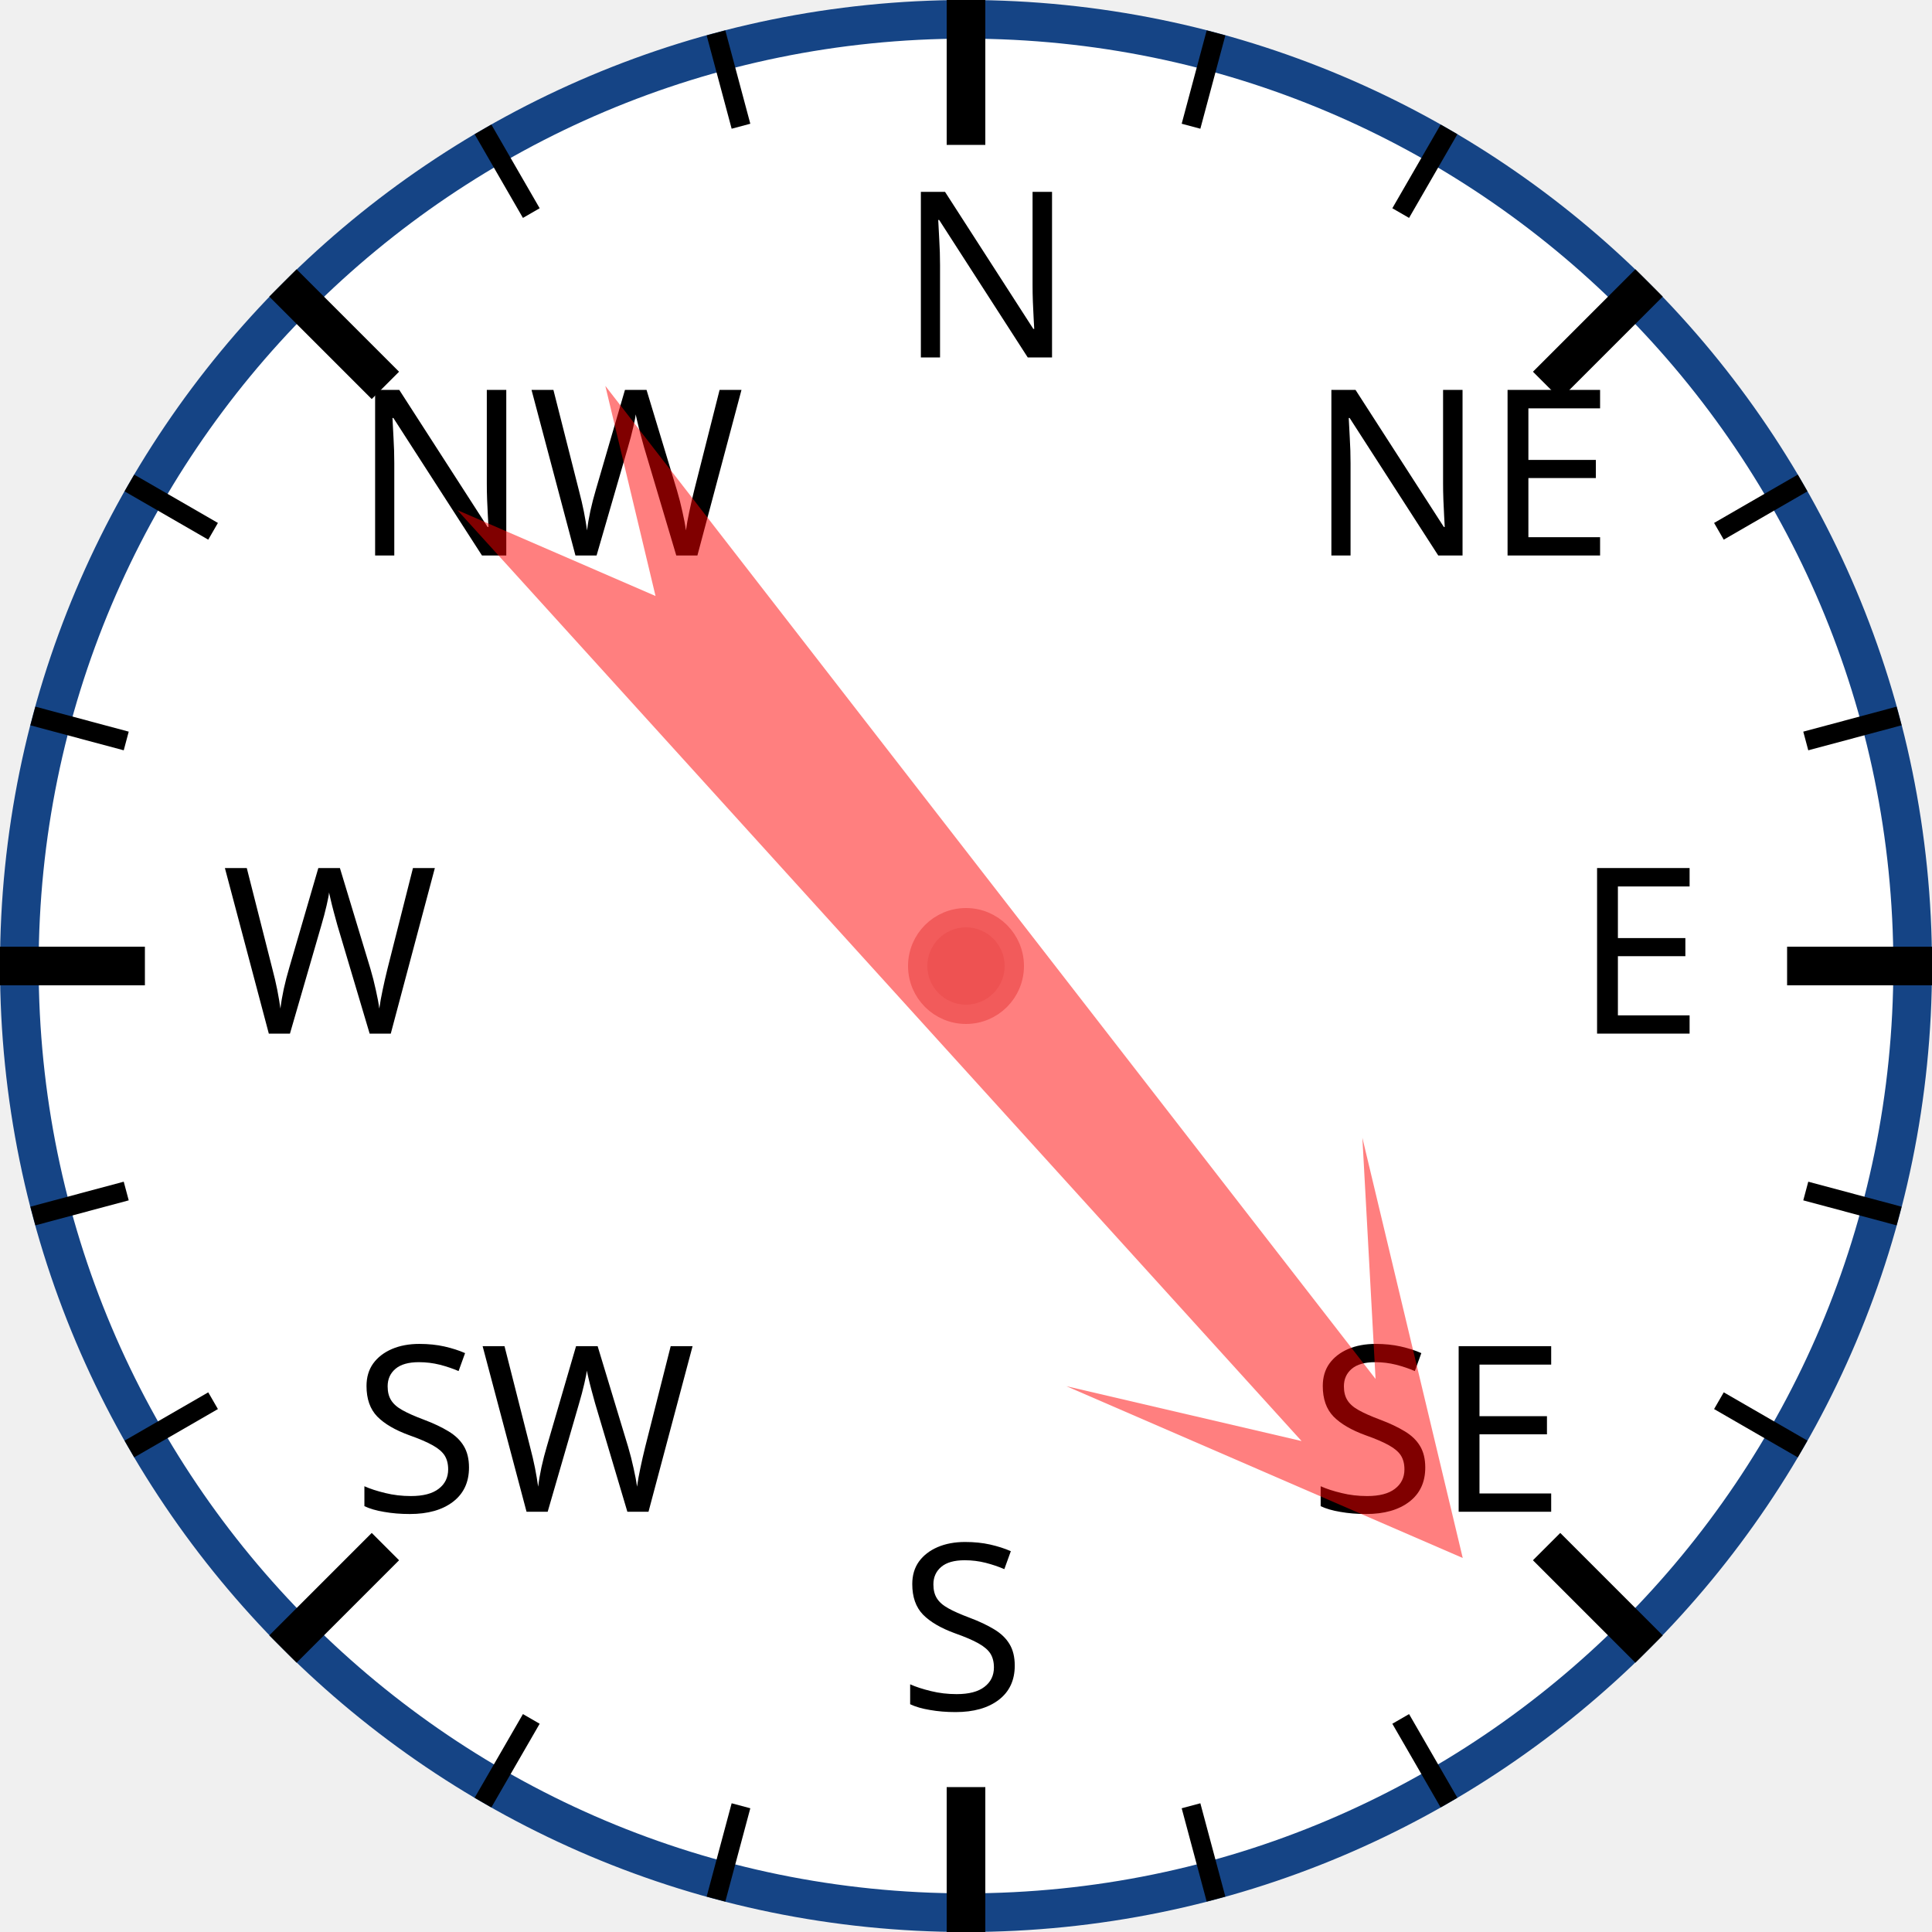
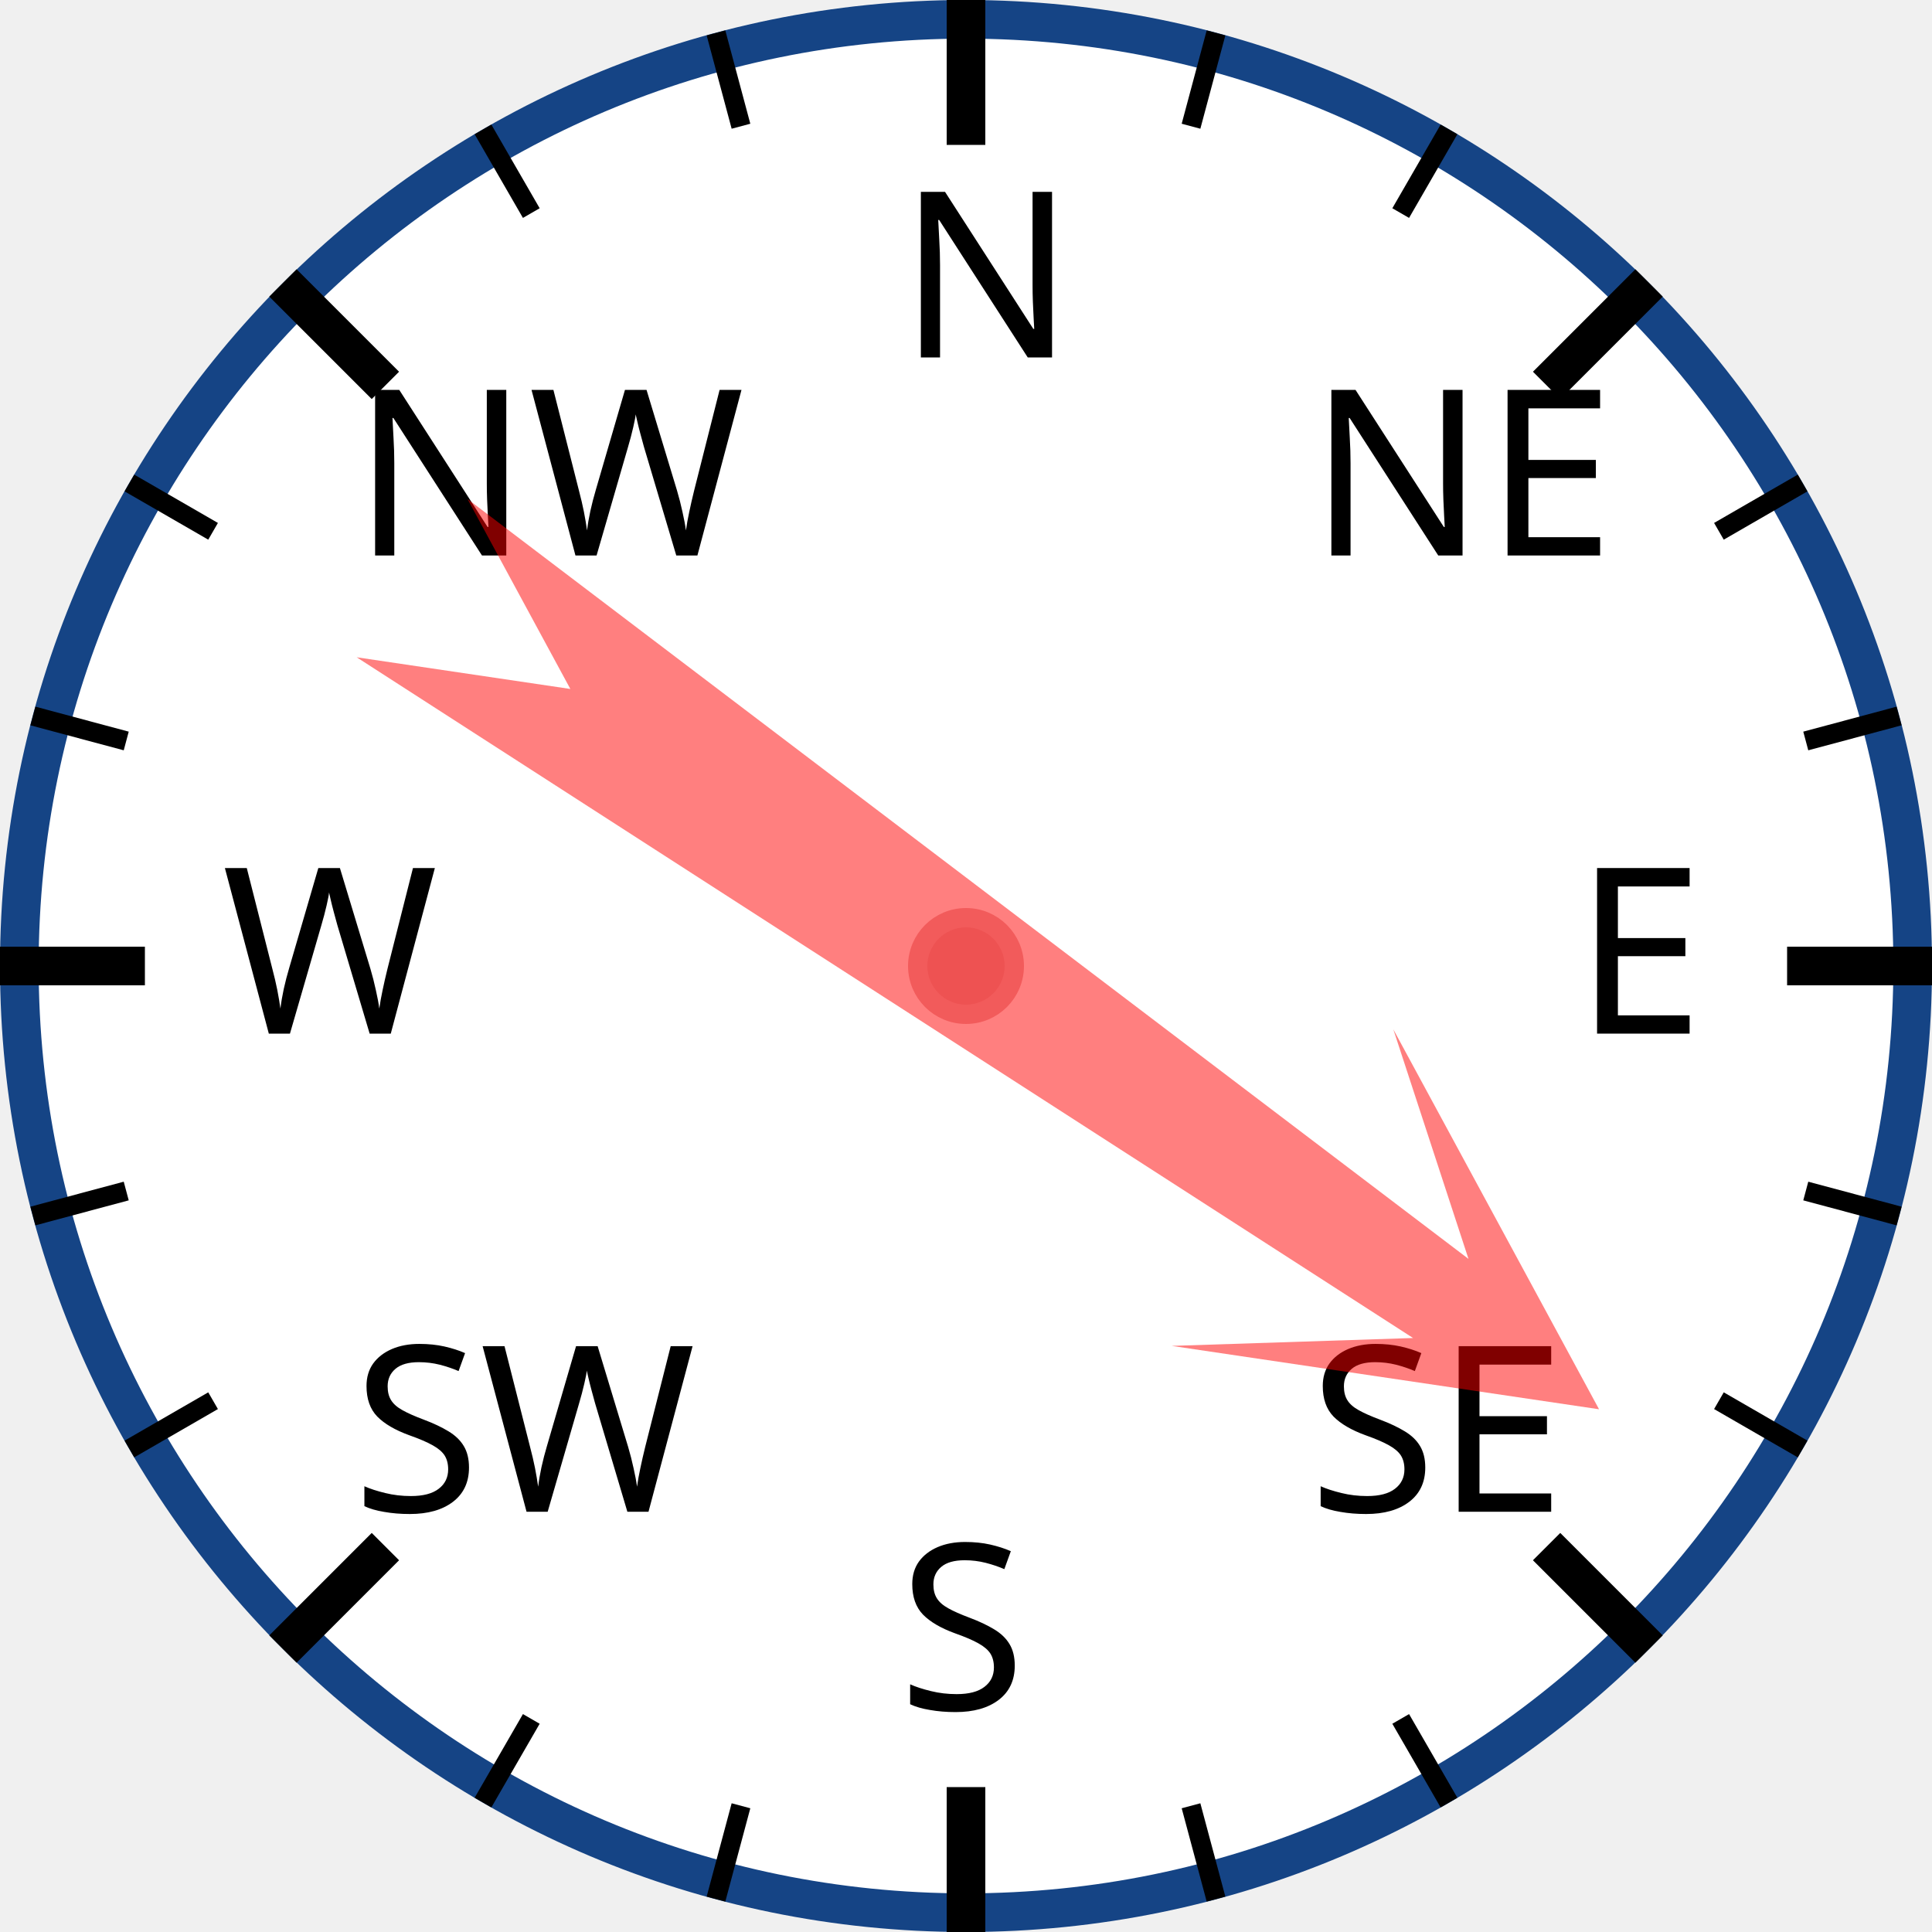
<svg xmlns="http://www.w3.org/2000/svg" width="120px" height="120px" viewBox="0 0 200 200">
  <circle cx="100" cy="100" r="98" style="fill: white; stroke: #154485; stroke-width: 4;" />
  <text x="93.0" y="37.0" style="font-family: sans-serif; font-size: 18pt;">N</text>
  <line x1="100.0" y1="0.0" x2="100.0" y2="15.0" style="stroke: black; stroke-width: 4;" />
  <line x1="74.118" y1="3.407" x2="76.706" y2="13.067" style="stroke: black; stroke-width: 2;" />
  <line x1="50" y1="13.397" x2="55" y2="22.058" style="stroke: black; stroke-width: 2;" />
  <text x="36.503" y="57.503" style="font-family: sans-serif; font-size: 18pt;">NW</text>
  <line x1="29.289" y1="29.289" x2="39.896" y2="39.896" style="stroke: black; stroke-width: 4;" />
  <line x1="13.397" y1="50" x2="22.058" y2="55" style="stroke: black; stroke-width: 2;" />
  <line x1="3.407" y1="74.118" x2="13.067" y2="76.706" style="stroke: black; stroke-width: 2;" />
  <text x="23.0" y="107.0" style="font-family: sans-serif; font-size: 18pt;">W</text>
  <line x1="0.0" y1="100.0" x2="15.0" y2="100.0" style="stroke: black; stroke-width: 4;" />
  <line x1="3.407" y1="125.882" x2="13.067" y2="123.294" style="stroke: black; stroke-width: 2;" />
  <line x1="13.397" y1="150" x2="22.058" y2="145" style="stroke: black; stroke-width: 2;" />
  <text x="36.503" y="156.497" style="font-family: sans-serif; font-size: 18pt;">SW</text>
  <line x1="29.289" y1="170.711" x2="39.896" y2="160.104" style="stroke: black; stroke-width: 4;" />
  <line x1="50" y1="186.603" x2="55" y2="177.942" style="stroke: black; stroke-width: 2;" />
  <line x1="74.118" y1="196.593" x2="76.706" y2="186.933" style="stroke: black; stroke-width: 2;" />
  <text x="93" y="177.0" style="font-family: sans-serif; font-size: 18pt;">S</text>
  <line x1="100" y1="200.0" x2="100" y2="185.0" style="stroke: black; stroke-width: 4;" />
  <line x1="125.882" y1="196.593" x2="123.294" y2="186.933" style="stroke: black; stroke-width: 2;" />
  <line x1="150.0" y1="186.603" x2="145.0" y2="177.942" style="stroke: black; stroke-width: 2;" />
  <text x="135.497" y="156.497" style="font-family: sans-serif; font-size: 18pt;">SE</text>
  <line x1="170.711" y1="170.711" x2="160.104" y2="160.104" style="stroke: black; stroke-width: 4;" />
  <line x1="186.603" y1="150" x2="177.942" y2="145" style="stroke: black; stroke-width: 2;" />
  <line x1="196.593" y1="125.882" x2="186.933" y2="123.294" style="stroke: black; stroke-width: 2;" />
  <text x="163.0" y="107" style="font-family: sans-serif; font-size: 18pt;">E</text>
  <line x1="200.0" y1="100" x2="185.0" y2="100" style="stroke: black; stroke-width: 4;" />
  <line x1="196.593" y1="74.118" x2="186.933" y2="76.706" style="stroke: black; stroke-width: 2;" />
  <line x1="186.603" y1="50" x2="177.942" y2="55" style="stroke: black; stroke-width: 2;" />
  <text x="135.497" y="57.503" style="font-family: sans-serif; font-size: 18pt;">NE</text>
  <line x1="170.711" y1="29.289" x2="160.104" y2="39.896" style="stroke: black; stroke-width: 4;" />
  <line x1="150" y1="13.397" x2="145" y2="22.058" style="stroke: black; stroke-width: 2;" />
  <line x1="125.882" y1="3.407" x2="123.294" y2="13.067" style="stroke: black; stroke-width: 2;" />
-   <polygon points="100 20 120 60 105 40 110 170 100 150 90 170 95 40 80 60" style="fill: red; fill-opacity: 0.5;" transform="rotate(140,100,100)" />
+   <polygon points="100 20 120 60 105 40 110 170 100 150 90 170 95 40 80 60" style="fill: red; fill-opacity: 0.5;" transform="rotate(125,100,100)" />
  <circle cx="100" cy="100" r="5" style="fill: #EE5252; stroke: #F25B5B; stroke-width: 2;" />
</svg>
